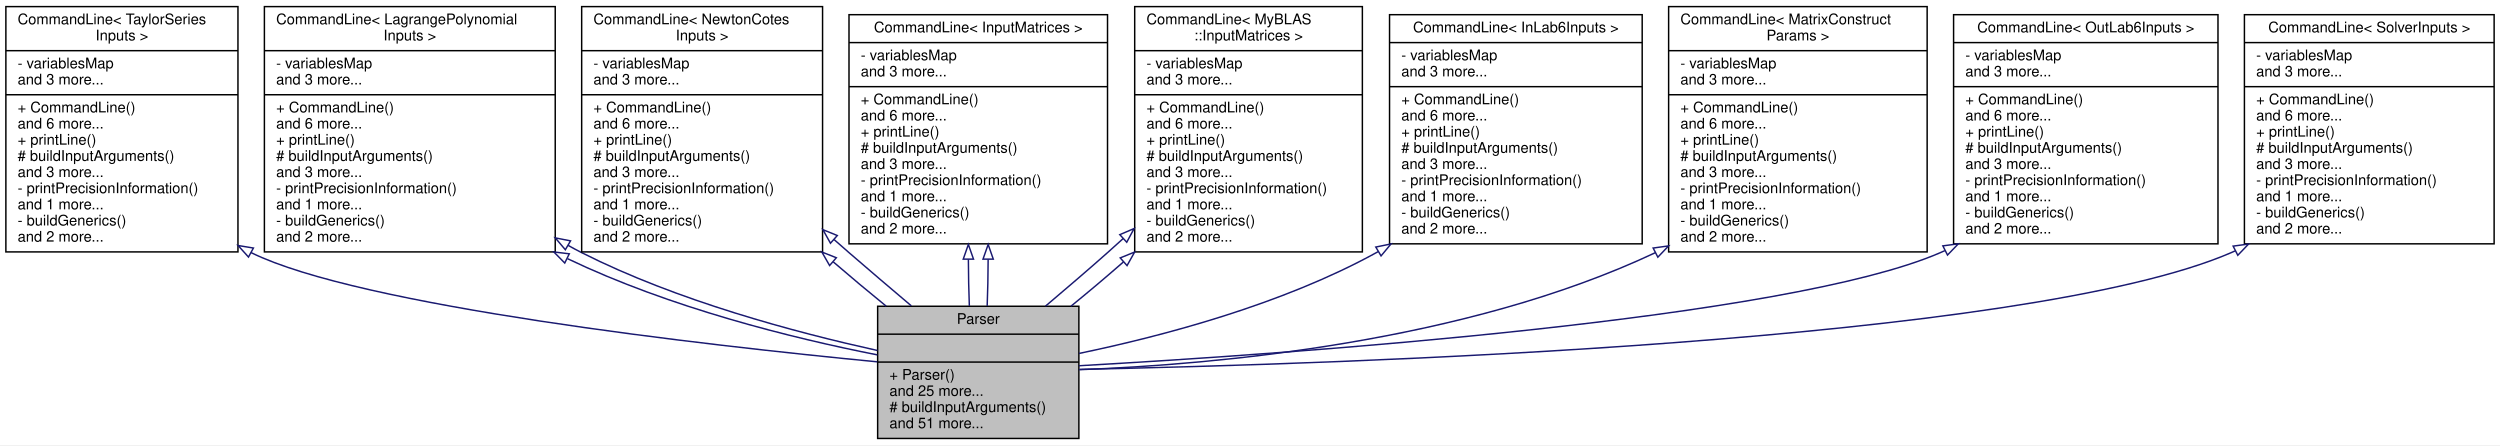
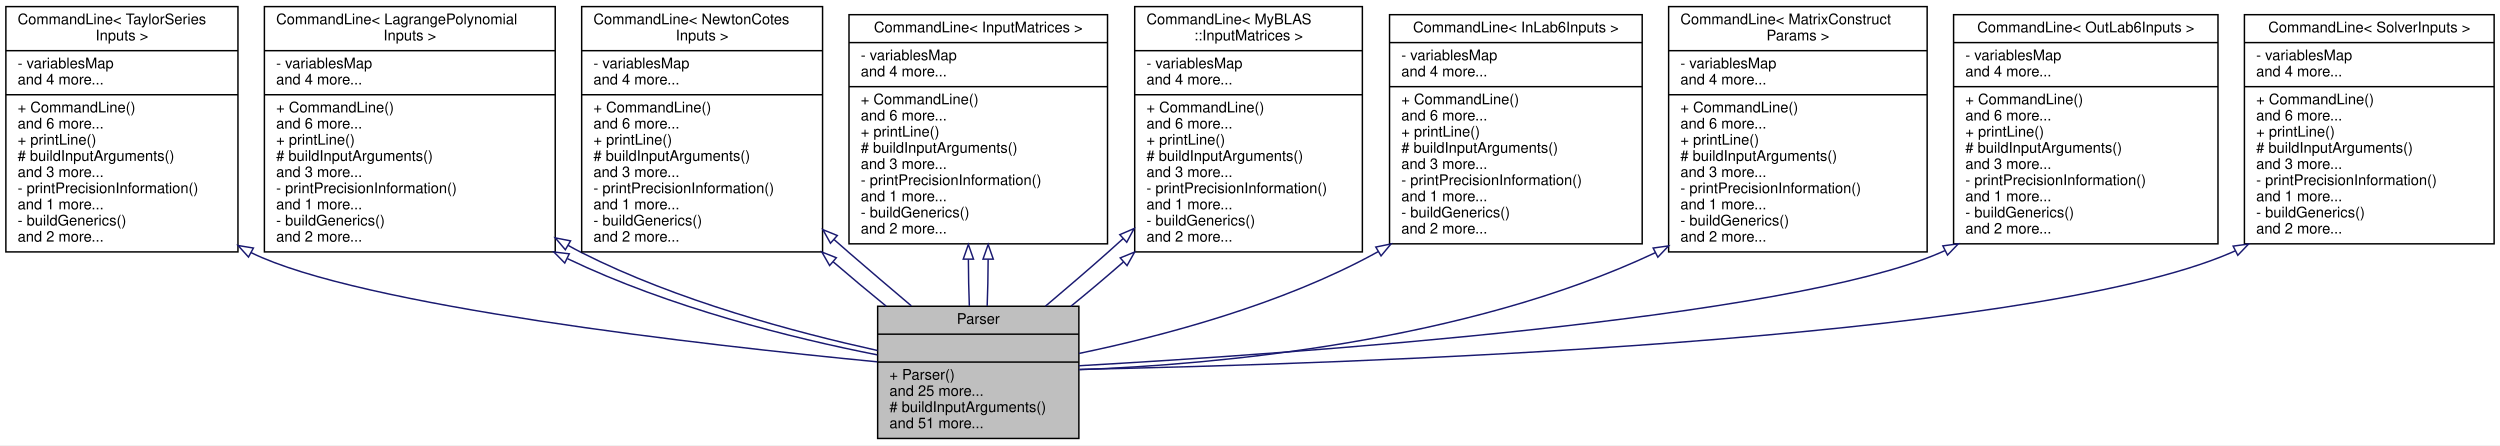
<svg xmlns="http://www.w3.org/2000/svg" xmlns:xlink="http://www.w3.org/1999/xlink" width="1702pt" height="303pt" viewBox="0.00 0.00 1702.00 303.00">
  <g id="graph0" class="graph" transform="scale(1 1) rotate(0) translate(4 299)">
    <polygon fill="white" stroke="transparent" points="-4,4 -4,-299 1698,-299 1698,4 -4,4" />
    <g id="node1" class="node">
      <g id="a_node1">
        <a xlink:title=" ">
          <polygon fill="#bfbfbf" stroke="black" points="593.5,-0.5 593.5,-90.5 730.5,-90.5 730.5,-0.5 593.5,-0.5" />
          <text text-anchor="middle" x="662" y="-78.5" font-family="Helvetica,sans-Serif" font-size="10.00">Parser</text>
          <polyline fill="none" stroke="black" points="593.5,-71.5 730.5,-71.5 " />
          <text text-anchor="middle" x="662" y="-59.5" font-family="Helvetica,sans-Serif" font-size="10.00"> </text>
          <polyline fill="none" stroke="black" points="593.5,-52.5 730.5,-52.5 " />
          <text text-anchor="start" x="601.5" y="-40.5" font-family="Helvetica,sans-Serif" font-size="10.00">+ Parser()</text>
          <text text-anchor="start" x="601.5" y="-29.5" font-family="Helvetica,sans-Serif" font-size="10.00">and 25 more...</text>
          <text text-anchor="start" x="601.5" y="-18.5" font-family="Helvetica,sans-Serif" font-size="10.00"># buildInputArguments()</text>
          <text text-anchor="start" x="601.5" y="-7.5" font-family="Helvetica,sans-Serif" font-size="10.00">and 51 more...</text>
        </a>
      </g>
    </g>
    <g id="node2" class="node">
      <g id="a_node2">
        <a xlink:href="../../dd/d02/classCommandLine.html" target="_top" xlink:title=" ">
          <polygon fill="white" stroke="black" points="0,-127.5 0,-294.5 158,-294.5 158,-127.5 0,-127.5" />
          <text text-anchor="start" x="8" y="-282.5" font-family="Helvetica,sans-Serif" font-size="10.00">CommandLine&lt; TaylorSeries</text>
          <text text-anchor="middle" x="79" y="-271.5" font-family="Helvetica,sans-Serif" font-size="10.00">Inputs &gt;</text>
          <polyline fill="none" stroke="black" points="0,-264.5 158,-264.5 " />
          <text text-anchor="start" x="8" y="-252.5" font-family="Helvetica,sans-Serif" font-size="10.00">- variablesMap</text>
-           <text text-anchor="start" x="8" y="-241.5" font-family="Helvetica,sans-Serif" font-size="10.00">and 3 more...</text>
+           <text text-anchor="start" x="8" y="-241.5" font-family="Helvetica,sans-Serif" font-size="10.00">and 4 more...</text>
          <polyline fill="none" stroke="black" points="0,-234.5 158,-234.5 " />
          <text text-anchor="start" x="8" y="-222.5" font-family="Helvetica,sans-Serif" font-size="10.00">+ CommandLine()</text>
          <text text-anchor="start" x="8" y="-211.5" font-family="Helvetica,sans-Serif" font-size="10.00">and 6 more...</text>
          <text text-anchor="start" x="8" y="-200.5" font-family="Helvetica,sans-Serif" font-size="10.00">+ printLine()</text>
          <text text-anchor="start" x="8" y="-189.5" font-family="Helvetica,sans-Serif" font-size="10.00"># buildInputArguments()</text>
          <text text-anchor="start" x="8" y="-178.5" font-family="Helvetica,sans-Serif" font-size="10.00">and 3 more...</text>
          <text text-anchor="start" x="8" y="-167.5" font-family="Helvetica,sans-Serif" font-size="10.00">- printPrecisionInformation()</text>
          <text text-anchor="start" x="8" y="-156.5" font-family="Helvetica,sans-Serif" font-size="10.00">and 1 more...</text>
          <text text-anchor="start" x="8" y="-145.5" font-family="Helvetica,sans-Serif" font-size="10.00">- buildGenerics()</text>
          <text text-anchor="start" x="8" y="-134.5" font-family="Helvetica,sans-Serif" font-size="10.00">and 2 more...</text>
        </a>
      </g>
    </g>
    <g id="edge1" class="edge">
      <path fill="none" stroke="midnightblue" d="M166.72,-127.14C166.81,-127.09 166.91,-127.05 167,-127 240.77,-90.57 475.42,-64.05 593.19,-52.67" />
      <polygon fill="none" stroke="midnightblue" points="165.17,-124 158.07,-131.86 168.52,-130.14 165.17,-124" />
    </g>
    <g id="node3" class="node">
      <g id="a_node3">
        <a xlink:href="../../dd/d02/classCommandLine.html" target="_top" xlink:title=" ">
          <polygon fill="white" stroke="black" points="176,-127.5 176,-294.5 374,-294.5 374,-127.5 176,-127.5" />
          <text text-anchor="start" x="184" y="-282.5" font-family="Helvetica,sans-Serif" font-size="10.00">CommandLine&lt; LagrangePolynomial</text>
          <text text-anchor="middle" x="275" y="-271.5" font-family="Helvetica,sans-Serif" font-size="10.00">Inputs &gt;</text>
          <polyline fill="none" stroke="black" points="176,-264.5 374,-264.5 " />
          <text text-anchor="start" x="184" y="-252.5" font-family="Helvetica,sans-Serif" font-size="10.00">- variablesMap</text>
-           <text text-anchor="start" x="184" y="-241.5" font-family="Helvetica,sans-Serif" font-size="10.00">and 3 more...</text>
+           <text text-anchor="start" x="184" y="-241.5" font-family="Helvetica,sans-Serif" font-size="10.00">and 4 more...</text>
          <polyline fill="none" stroke="black" points="176,-234.5 374,-234.5 " />
          <text text-anchor="start" x="184" y="-222.5" font-family="Helvetica,sans-Serif" font-size="10.00">+ CommandLine()</text>
          <text text-anchor="start" x="184" y="-211.5" font-family="Helvetica,sans-Serif" font-size="10.00">and 6 more...</text>
          <text text-anchor="start" x="184" y="-200.5" font-family="Helvetica,sans-Serif" font-size="10.00">+ printLine()</text>
          <text text-anchor="start" x="184" y="-189.5" font-family="Helvetica,sans-Serif" font-size="10.00"># buildInputArguments()</text>
          <text text-anchor="start" x="184" y="-178.5" font-family="Helvetica,sans-Serif" font-size="10.00">and 3 more...</text>
          <text text-anchor="start" x="184" y="-167.5" font-family="Helvetica,sans-Serif" font-size="10.00">- printPrecisionInformation()</text>
          <text text-anchor="start" x="184" y="-156.5" font-family="Helvetica,sans-Serif" font-size="10.00">and 1 more...</text>
          <text text-anchor="start" x="184" y="-145.5" font-family="Helvetica,sans-Serif" font-size="10.00">- buildGenerics()</text>
          <text text-anchor="start" x="184" y="-134.5" font-family="Helvetica,sans-Serif" font-size="10.00">and 2 more...</text>
        </a>
      </g>
    </g>
    <g id="edge2" class="edge">
      <path fill="none" stroke="midnightblue" d="M382.34,-122.91C451.97,-89.52 535.59,-68.74 593.29,-57.4" />
      <polygon fill="none" stroke="midnightblue" points="380.48,-119.93 373.05,-127.48 383.57,-126.21 380.48,-119.93" />
    </g>
    <g id="edge8" class="edge">
      <path fill="none" stroke="midnightblue" d="M382.71,-131.97C385.8,-130.23 388.9,-128.57 392,-127 456.9,-94.19 537.24,-72.8 593.41,-60.37" />
      <polygon fill="none" stroke="midnightblue" points="380.88,-128.98 374.02,-137.06 384.42,-135.02 380.88,-128.98" />
    </g>
    <g id="node4" class="node">
      <g id="a_node4">
        <a xlink:href="../../dd/d02/classCommandLine.html" target="_top" xlink:title=" ">
          <polygon fill="white" stroke="black" points="392,-127.5 392,-294.5 556,-294.5 556,-127.5 392,-127.5" />
          <text text-anchor="start" x="400" y="-282.5" font-family="Helvetica,sans-Serif" font-size="10.00">CommandLine&lt; NewtonCotes</text>
          <text text-anchor="middle" x="474" y="-271.5" font-family="Helvetica,sans-Serif" font-size="10.00">Inputs &gt;</text>
          <polyline fill="none" stroke="black" points="392,-264.5 556,-264.5 " />
          <text text-anchor="start" x="400" y="-252.5" font-family="Helvetica,sans-Serif" font-size="10.00">- variablesMap</text>
-           <text text-anchor="start" x="400" y="-241.5" font-family="Helvetica,sans-Serif" font-size="10.00">and 3 more...</text>
+           <text text-anchor="start" x="400" y="-241.5" font-family="Helvetica,sans-Serif" font-size="10.00">and 4 more...</text>
          <polyline fill="none" stroke="black" points="392,-234.5 556,-234.5 " />
          <text text-anchor="start" x="400" y="-222.5" font-family="Helvetica,sans-Serif" font-size="10.00">+ CommandLine()</text>
          <text text-anchor="start" x="400" y="-211.5" font-family="Helvetica,sans-Serif" font-size="10.00">and 6 more...</text>
          <text text-anchor="start" x="400" y="-200.5" font-family="Helvetica,sans-Serif" font-size="10.00">+ printLine()</text>
          <text text-anchor="start" x="400" y="-189.5" font-family="Helvetica,sans-Serif" font-size="10.00"># buildInputArguments()</text>
          <text text-anchor="start" x="400" y="-178.5" font-family="Helvetica,sans-Serif" font-size="10.00">and 3 more...</text>
          <text text-anchor="start" x="400" y="-167.5" font-family="Helvetica,sans-Serif" font-size="10.00">- printPrecisionInformation()</text>
          <text text-anchor="start" x="400" y="-156.5" font-family="Helvetica,sans-Serif" font-size="10.00">and 1 more...</text>
          <text text-anchor="start" x="400" y="-145.5" font-family="Helvetica,sans-Serif" font-size="10.00">- buildGenerics()</text>
          <text text-anchor="start" x="400" y="-134.5" font-family="Helvetica,sans-Serif" font-size="10.00">and 2 more...</text>
        </a>
      </g>
    </g>
    <g id="edge3" class="edge">
      <path fill="none" stroke="midnightblue" d="M563.28,-120.71C575.19,-110.46 587.49,-100.17 599.32,-90.56" />
      <polygon fill="none" stroke="midnightblue" points="560.79,-118.23 555.52,-127.42 565.37,-123.53 560.79,-118.23" />
    </g>
    <g id="edge9" class="edge">
      <path fill="none" stroke="midnightblue" d="M563.79,-135.95C567.23,-132.92 570.64,-129.92 574,-127 587.7,-115.08 602.72,-102.42 616.44,-90.77" />
      <polygon fill="none" stroke="midnightblue" points="561.38,-133.41 556.22,-142.66 566.02,-138.65 561.38,-133.41" />
    </g>
    <g id="node5" class="node">
      <g id="a_node5">
        <a xlink:href="../../dd/d02/classCommandLine.html" target="_top" xlink:title=" ">
          <polygon fill="white" stroke="black" points="574,-133 574,-289 750,-289 750,-133 574,-133" />
          <text text-anchor="middle" x="662" y="-277" font-family="Helvetica,sans-Serif" font-size="10.00">CommandLine&lt; InputMatrices &gt;</text>
          <polyline fill="none" stroke="black" points="574,-270 750,-270 " />
          <text text-anchor="start" x="582" y="-258" font-family="Helvetica,sans-Serif" font-size="10.00">- variablesMap</text>
-           <text text-anchor="start" x="582" y="-247" font-family="Helvetica,sans-Serif" font-size="10.00">and 3 more...</text>
+           <text text-anchor="start" x="582" y="-247" font-family="Helvetica,sans-Serif" font-size="10.00">and 4 more...</text>
          <polyline fill="none" stroke="black" points="574,-240 750,-240 " />
          <text text-anchor="start" x="582" y="-228" font-family="Helvetica,sans-Serif" font-size="10.00">+ CommandLine()</text>
          <text text-anchor="start" x="582" y="-217" font-family="Helvetica,sans-Serif" font-size="10.00">and 6 more...</text>
          <text text-anchor="start" x="582" y="-206" font-family="Helvetica,sans-Serif" font-size="10.00">+ printLine()</text>
          <text text-anchor="start" x="582" y="-195" font-family="Helvetica,sans-Serif" font-size="10.00"># buildInputArguments()</text>
          <text text-anchor="start" x="582" y="-184" font-family="Helvetica,sans-Serif" font-size="10.00">and 3 more...</text>
          <text text-anchor="start" x="582" y="-173" font-family="Helvetica,sans-Serif" font-size="10.00">- printPrecisionInformation()</text>
          <text text-anchor="start" x="582" y="-162" font-family="Helvetica,sans-Serif" font-size="10.00">and 1 more...</text>
          <text text-anchor="start" x="582" y="-151" font-family="Helvetica,sans-Serif" font-size="10.00">- buildGenerics()</text>
          <text text-anchor="start" x="582" y="-140" font-family="Helvetica,sans-Serif" font-size="10.00">and 2 more...</text>
        </a>
      </g>
    </g>
    <g id="edge4" class="edge">
      <path fill="none" stroke="midnightblue" d="M655.27,-122.45C655.32,-111.47 655.54,-100.63 655.93,-90.72" />
      <polygon fill="none" stroke="midnightblue" points="651.77,-122.56 655.26,-132.56 658.77,-122.56 651.77,-122.56" />
    </g>
    <g id="edge11" class="edge">
      <path fill="none" stroke="midnightblue" d="M668.73,-122.45C668.68,-111.47 668.46,-100.63 668.07,-90.72" />
      <polygon fill="none" stroke="midnightblue" points="665.23,-122.56 668.74,-132.56 672.23,-122.56 665.23,-122.56" />
    </g>
    <g id="node6" class="node">
      <g id="a_node6">
        <a xlink:href="../../dd/d02/classCommandLine.html" target="_top" xlink:title=" ">
          <polygon fill="white" stroke="black" points="768.5,-127.5 768.5,-294.5 923.5,-294.5 923.5,-127.5 768.5,-127.5" />
          <text text-anchor="start" x="776.5" y="-282.5" font-family="Helvetica,sans-Serif" font-size="10.00">CommandLine&lt; MyBLAS</text>
          <text text-anchor="middle" x="846" y="-271.5" font-family="Helvetica,sans-Serif" font-size="10.00">::InputMatrices &gt;</text>
          <polyline fill="none" stroke="black" points="768.5,-264.5 923.5,-264.5 " />
          <text text-anchor="start" x="776.5" y="-252.5" font-family="Helvetica,sans-Serif" font-size="10.00">- variablesMap</text>
-           <text text-anchor="start" x="776.5" y="-241.5" font-family="Helvetica,sans-Serif" font-size="10.00">and 3 more...</text>
+           <text text-anchor="start" x="776.5" y="-241.5" font-family="Helvetica,sans-Serif" font-size="10.00">and 4 more...</text>
          <polyline fill="none" stroke="black" points="768.5,-234.5 923.5,-234.5 " />
          <text text-anchor="start" x="776.5" y="-222.5" font-family="Helvetica,sans-Serif" font-size="10.00">+ CommandLine()</text>
          <text text-anchor="start" x="776.5" y="-211.5" font-family="Helvetica,sans-Serif" font-size="10.00">and 6 more...</text>
          <text text-anchor="start" x="776.5" y="-200.5" font-family="Helvetica,sans-Serif" font-size="10.00">+ printLine()</text>
          <text text-anchor="start" x="776.5" y="-189.5" font-family="Helvetica,sans-Serif" font-size="10.00"># buildInputArguments()</text>
          <text text-anchor="start" x="776.5" y="-178.5" font-family="Helvetica,sans-Serif" font-size="10.00">and 3 more...</text>
          <text text-anchor="start" x="776.5" y="-167.5" font-family="Helvetica,sans-Serif" font-size="10.00">- printPrecisionInformation()</text>
          <text text-anchor="start" x="776.5" y="-156.5" font-family="Helvetica,sans-Serif" font-size="10.00">and 1 more...</text>
          <text text-anchor="start" x="776.5" y="-145.5" font-family="Helvetica,sans-Serif" font-size="10.00">- buildGenerics()</text>
          <text text-anchor="start" x="776.5" y="-134.5" font-family="Helvetica,sans-Serif" font-size="10.00">and 2 more...</text>
        </a>
      </g>
    </g>
    <g id="edge5" class="edge">
      <path fill="none" stroke="midnightblue" d="M760.69,-136.63C757.09,-133.36 753.52,-130.13 750,-127 736.43,-114.92 721.47,-102.22 707.74,-90.56" />
      <polygon fill="none" stroke="midnightblue" points="758.36,-139.25 768.1,-143.42 763.09,-134.08 758.36,-139.25" />
    </g>
    <g id="edge10" class="edge">
      <path fill="none" stroke="midnightblue" d="M760.82,-120.67C749.07,-110.39 736.89,-100.12 725.13,-90.56" />
      <polygon fill="none" stroke="midnightblue" points="758.65,-123.42 768.47,-127.42 763.29,-118.18 758.65,-123.42" />
    </g>
    <g id="node7" class="node">
      <g id="a_node7">
        <a xlink:href="../../dd/d02/classCommandLine.html" target="_top" xlink:title=" ">
          <polygon fill="white" stroke="black" points="942,-133 942,-289 1114,-289 1114,-133 942,-133" />
          <text text-anchor="middle" x="1028" y="-277" font-family="Helvetica,sans-Serif" font-size="10.00">CommandLine&lt; InLab6Inputs &gt;</text>
          <polyline fill="none" stroke="black" points="942,-270 1114,-270 " />
          <text text-anchor="start" x="950" y="-258" font-family="Helvetica,sans-Serif" font-size="10.00">- variablesMap</text>
-           <text text-anchor="start" x="950" y="-247" font-family="Helvetica,sans-Serif" font-size="10.00">and 3 more...</text>
+           <text text-anchor="start" x="950" y="-247" font-family="Helvetica,sans-Serif" font-size="10.00">and 4 more...</text>
          <polyline fill="none" stroke="black" points="942,-240 1114,-240 " />
          <text text-anchor="start" x="950" y="-228" font-family="Helvetica,sans-Serif" font-size="10.00">+ CommandLine()</text>
          <text text-anchor="start" x="950" y="-217" font-family="Helvetica,sans-Serif" font-size="10.00">and 6 more...</text>
          <text text-anchor="start" x="950" y="-206" font-family="Helvetica,sans-Serif" font-size="10.00">+ printLine()</text>
          <text text-anchor="start" x="950" y="-195" font-family="Helvetica,sans-Serif" font-size="10.00"># buildInputArguments()</text>
          <text text-anchor="start" x="950" y="-184" font-family="Helvetica,sans-Serif" font-size="10.00">and 3 more...</text>
          <text text-anchor="start" x="950" y="-173" font-family="Helvetica,sans-Serif" font-size="10.00">- printPrecisionInformation()</text>
          <text text-anchor="start" x="950" y="-162" font-family="Helvetica,sans-Serif" font-size="10.00">and 1 more...</text>
          <text text-anchor="start" x="950" y="-151" font-family="Helvetica,sans-Serif" font-size="10.00">- buildGenerics()</text>
          <text text-anchor="start" x="950" y="-140" font-family="Helvetica,sans-Serif" font-size="10.00">and 2 more...</text>
        </a>
      </g>
    </g>
    <g id="edge6" class="edge">
      <path fill="none" stroke="midnightblue" d="M934.26,-127.7C933.84,-127.46 933.42,-127.23 933,-127 868.84,-91.66 787.38,-70.17 730.6,-58.38" />
      <polygon fill="none" stroke="midnightblue" points="932.63,-130.81 943.01,-132.93 936.22,-124.79 932.63,-130.81" />
    </g>
    <g id="node8" class="node">
      <g id="a_node8">
        <a xlink:href="../../dd/d02/classCommandLine.html" target="_top" xlink:title=" ">
          <polygon fill="white" stroke="black" points="1132,-127.5 1132,-294.5 1308,-294.5 1308,-127.5 1132,-127.5" />
          <text text-anchor="start" x="1140" y="-282.5" font-family="Helvetica,sans-Serif" font-size="10.00">CommandLine&lt; MatrixConstruct</text>
          <text text-anchor="middle" x="1220" y="-271.5" font-family="Helvetica,sans-Serif" font-size="10.00">Params &gt;</text>
          <polyline fill="none" stroke="black" points="1132,-264.5 1308,-264.5 " />
          <text text-anchor="start" x="1140" y="-252.5" font-family="Helvetica,sans-Serif" font-size="10.00">- variablesMap</text>
-           <text text-anchor="start" x="1140" y="-241.5" font-family="Helvetica,sans-Serif" font-size="10.00">and 3 more...</text>
+           <text text-anchor="start" x="1140" y="-241.5" font-family="Helvetica,sans-Serif" font-size="10.00">and 4 more...</text>
          <polyline fill="none" stroke="black" points="1132,-234.5 1308,-234.5 " />
          <text text-anchor="start" x="1140" y="-222.5" font-family="Helvetica,sans-Serif" font-size="10.00">+ CommandLine()</text>
          <text text-anchor="start" x="1140" y="-211.5" font-family="Helvetica,sans-Serif" font-size="10.00">and 6 more...</text>
          <text text-anchor="start" x="1140" y="-200.5" font-family="Helvetica,sans-Serif" font-size="10.00">+ printLine()</text>
          <text text-anchor="start" x="1140" y="-189.5" font-family="Helvetica,sans-Serif" font-size="10.00"># buildInputArguments()</text>
          <text text-anchor="start" x="1140" y="-178.5" font-family="Helvetica,sans-Serif" font-size="10.00">and 3 more...</text>
          <text text-anchor="start" x="1140" y="-167.5" font-family="Helvetica,sans-Serif" font-size="10.00">- printPrecisionInformation()</text>
          <text text-anchor="start" x="1140" y="-156.5" font-family="Helvetica,sans-Serif" font-size="10.00">and 1 more...</text>
          <text text-anchor="start" x="1140" y="-145.5" font-family="Helvetica,sans-Serif" font-size="10.00">- buildGenerics()</text>
          <text text-anchor="start" x="1140" y="-134.5" font-family="Helvetica,sans-Serif" font-size="10.00">and 2 more...</text>
        </a>
      </g>
    </g>
    <g id="edge7" class="edge">
      <path fill="none" stroke="midnightblue" d="M1123.28,-127.13C1123.19,-127.09 1123.09,-127.04 1123,-127 993.46,-65.96 823.78,-50.82 730.63,-47.3" />
      <polygon fill="none" stroke="midnightblue" points="1121.46,-130.13 1131.96,-131.59 1124.66,-123.91 1121.46,-130.13" />
    </g>
    <g id="node9" class="node">
      <g id="a_node9">
        <a xlink:href="../../dd/d02/classCommandLine.html" target="_top" xlink:title=" ">
          <polygon fill="white" stroke="black" points="1326,-133 1326,-289 1506,-289 1506,-133 1326,-133" />
          <text text-anchor="middle" x="1416" y="-277" font-family="Helvetica,sans-Serif" font-size="10.00">CommandLine&lt; OutLab6Inputs &gt;</text>
          <polyline fill="none" stroke="black" points="1326,-270 1506,-270 " />
          <text text-anchor="start" x="1334" y="-258" font-family="Helvetica,sans-Serif" font-size="10.00">- variablesMap</text>
-           <text text-anchor="start" x="1334" y="-247" font-family="Helvetica,sans-Serif" font-size="10.00">and 3 more...</text>
+           <text text-anchor="start" x="1334" y="-247" font-family="Helvetica,sans-Serif" font-size="10.00">and 4 more...</text>
          <polyline fill="none" stroke="black" points="1326,-240 1506,-240 " />
          <text text-anchor="start" x="1334" y="-228" font-family="Helvetica,sans-Serif" font-size="10.00">+ CommandLine()</text>
          <text text-anchor="start" x="1334" y="-217" font-family="Helvetica,sans-Serif" font-size="10.00">and 6 more...</text>
          <text text-anchor="start" x="1334" y="-206" font-family="Helvetica,sans-Serif" font-size="10.00">+ printLine()</text>
          <text text-anchor="start" x="1334" y="-195" font-family="Helvetica,sans-Serif" font-size="10.00"># buildInputArguments()</text>
          <text text-anchor="start" x="1334" y="-184" font-family="Helvetica,sans-Serif" font-size="10.00">and 3 more...</text>
          <text text-anchor="start" x="1334" y="-173" font-family="Helvetica,sans-Serif" font-size="10.00">- printPrecisionInformation()</text>
          <text text-anchor="start" x="1334" y="-162" font-family="Helvetica,sans-Serif" font-size="10.00">and 1 more...</text>
          <text text-anchor="start" x="1334" y="-151" font-family="Helvetica,sans-Serif" font-size="10.00">- buildGenerics()</text>
          <text text-anchor="start" x="1334" y="-140" font-family="Helvetica,sans-Serif" font-size="10.00">and 2 more...</text>
        </a>
      </g>
    </g>
    <g id="edge12" class="edge">
      <path fill="none" stroke="midnightblue" d="M1320.08,-128.38C1319.05,-127.91 1318.03,-127.45 1317,-127 1212.71,-81.67 876.35,-58.24 730.51,-50" />
      <polygon fill="none" stroke="midnightblue" points="1318.7,-131.61 1329.21,-133 1321.86,-125.36 1318.7,-131.61" />
    </g>
    <g id="node10" class="node">
      <g id="a_node10">
        <a xlink:href="../../dd/d02/classCommandLine.html" target="_top" xlink:title=" ">
          <polygon fill="white" stroke="black" points="1524,-133 1524,-289 1694,-289 1694,-133 1524,-133" />
          <text text-anchor="middle" x="1609" y="-277" font-family="Helvetica,sans-Serif" font-size="10.00">CommandLine&lt; SolverInputs &gt;</text>
          <polyline fill="none" stroke="black" points="1524,-270 1694,-270 " />
          <text text-anchor="start" x="1532" y="-258" font-family="Helvetica,sans-Serif" font-size="10.00">- variablesMap</text>
-           <text text-anchor="start" x="1532" y="-247" font-family="Helvetica,sans-Serif" font-size="10.00">and 3 more...</text>
+           <text text-anchor="start" x="1532" y="-247" font-family="Helvetica,sans-Serif" font-size="10.00">and 4 more...</text>
          <polyline fill="none" stroke="black" points="1524,-240 1694,-240 " />
          <text text-anchor="start" x="1532" y="-228" font-family="Helvetica,sans-Serif" font-size="10.00">+ CommandLine()</text>
          <text text-anchor="start" x="1532" y="-217" font-family="Helvetica,sans-Serif" font-size="10.00">and 6 more...</text>
          <text text-anchor="start" x="1532" y="-206" font-family="Helvetica,sans-Serif" font-size="10.00">+ printLine()</text>
          <text text-anchor="start" x="1532" y="-195" font-family="Helvetica,sans-Serif" font-size="10.00"># buildInputArguments()</text>
          <text text-anchor="start" x="1532" y="-184" font-family="Helvetica,sans-Serif" font-size="10.00">and 3 more...</text>
          <text text-anchor="start" x="1532" y="-173" font-family="Helvetica,sans-Serif" font-size="10.00">- printPrecisionInformation()</text>
          <text text-anchor="start" x="1532" y="-162" font-family="Helvetica,sans-Serif" font-size="10.00">and 1 more...</text>
          <text text-anchor="start" x="1532" y="-151" font-family="Helvetica,sans-Serif" font-size="10.00">- buildGenerics()</text>
          <text text-anchor="start" x="1532" y="-140" font-family="Helvetica,sans-Serif" font-size="10.00">and 2 more...</text>
        </a>
      </g>
    </g>
    <g id="edge13" class="edge">
      <path fill="none" stroke="midnightblue" d="M1517.61,-128.17C1516.75,-127.77 1515.87,-127.38 1515,-127 1374.41,-66.11 907.75,-51.09 730.82,-47.54" />
      <polygon fill="none" stroke="midnightblue" points="1516.32,-131.44 1526.82,-132.85 1519.49,-125.2 1516.32,-131.44" />
    </g>
  </g>
</svg>
